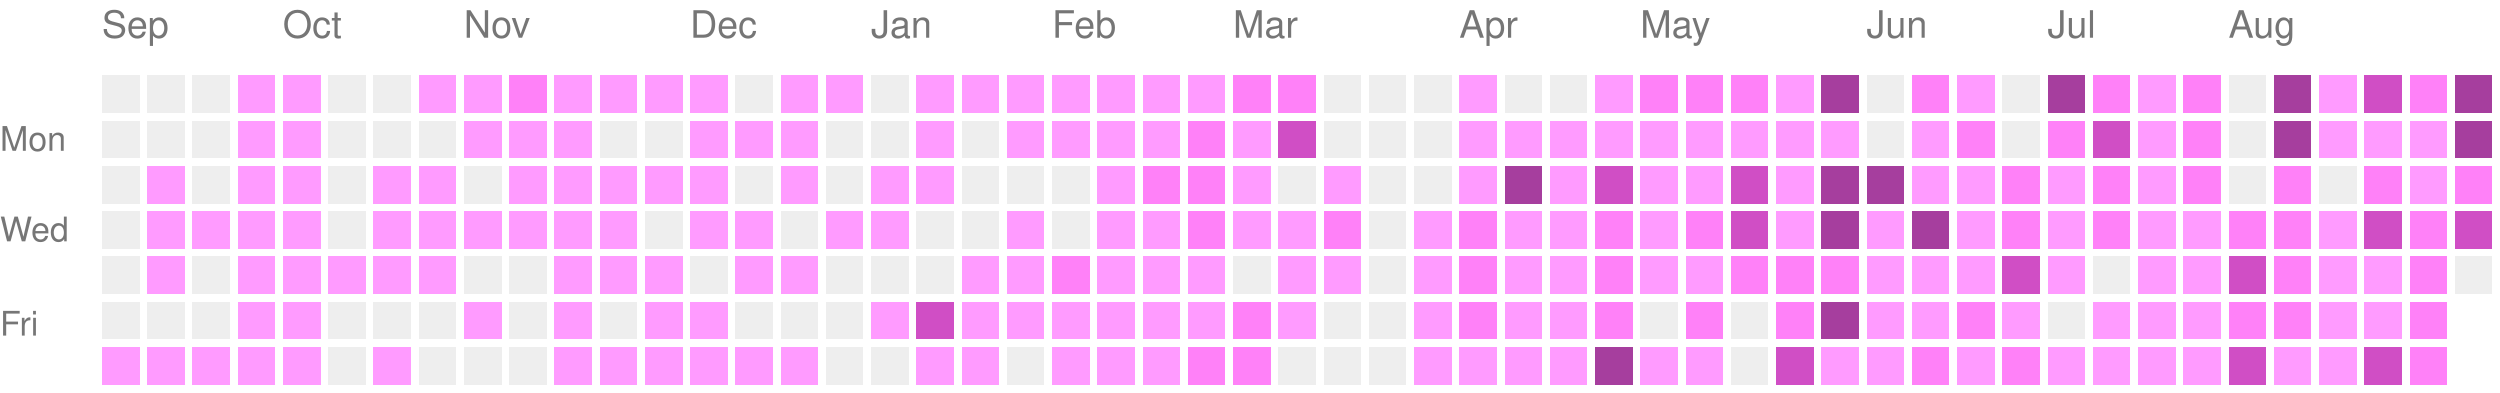
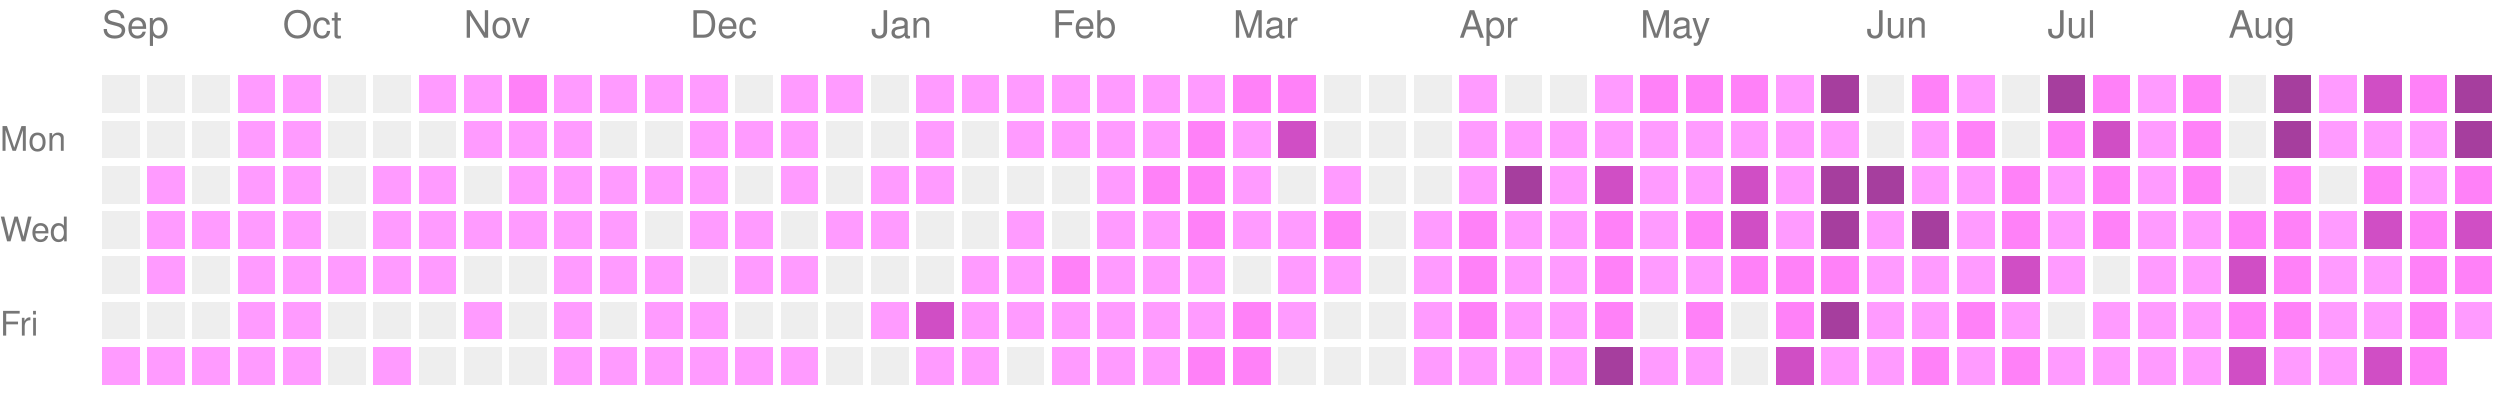
<svg xmlns="http://www.w3.org/2000/svg" version="1.1" width="663" height="104">
  <rect style="fill:#EEEEEE;shape-rendering:crispedges;" data-score="0" data-date="2025-09-07" x="27" y="20" width="10" height="10" />
  <rect style="fill:#EEEEEE;shape-rendering:crispedges;" data-score="0" data-date="2025-09-14" x="39" y="20" width="10" height="10" />
  <rect style="fill:#EEEEEE;shape-rendering:crispedges;" data-score="0" data-date="2025-09-21" x="51" y="20" width="10" height="10" />
  <rect style="fill:#ff9bff;shape-rendering:crispedges;" data-score="1" data-date="2025-09-28" x="63" y="20" width="10" height="10" />
  <rect style="fill:#ff9bff;shape-rendering:crispedges;" data-score="1" data-date="2025-10-05" x="75" y="20" width="10" height="10" />
  <rect style="fill:#EEEEEE;shape-rendering:crispedges;" data-score="0" data-date="2025-10-12" x="87" y="20" width="10" height="10" />
  <rect style="fill:#EEEEEE;shape-rendering:crispedges;" data-score="0" data-date="2025-10-19" x="99" y="20" width="10" height="10" />
  <rect style="fill:#ff9bff;shape-rendering:crispedges;" data-score="1" data-date="2025-10-26" x="111" y="20" width="10" height="10" />
  <rect style="fill:#ff9bff;shape-rendering:crispedges;" data-score="1" data-date="2025-11-02" x="123" y="20" width="10" height="10" />
  <rect style="fill:#ff81f8;shape-rendering:crispedges;" data-score="2" data-date="2025-11-09" x="135" y="20" width="10" height="10" />
  <rect style="fill:#ff9bff;shape-rendering:crispedges;" data-score="1" data-date="2025-11-16" x="147" y="20" width="10" height="10" />
  <rect style="fill:#ff9bff;shape-rendering:crispedges;" data-score="1" data-date="2025-11-23" x="159" y="20" width="10" height="10" />
  <rect style="fill:#ff9bff;shape-rendering:crispedges;" data-score="1" data-date="2025-11-30" x="171" y="20" width="10" height="10" />
  <rect style="fill:#ff9bff;shape-rendering:crispedges;" data-score="1" data-date="2025-12-07" x="183" y="20" width="10" height="10" />
  <rect style="fill:#EEEEEE;shape-rendering:crispedges;" data-score="0" data-date="2025-12-14" x="195" y="20" width="10" height="10" />
  <rect style="fill:#ff9bff;shape-rendering:crispedges;" data-score="1" data-date="2025-12-21" x="207" y="20" width="10" height="10" />
  <rect style="fill:#ff9bff;shape-rendering:crispedges;" data-score="1" data-date="2025-12-28" x="219" y="20" width="10" height="10" />
  <rect style="fill:#EEEEEE;shape-rendering:crispedges;" data-score="0" data-date="2026-01-04" x="231" y="20" width="10" height="10" />
  <rect style="fill:#ff9bff;shape-rendering:crispedges;" data-score="1" data-date="2026-01-11" x="243" y="20" width="10" height="10" />
  <rect style="fill:#ff9bff;shape-rendering:crispedges;" data-score="1" data-date="2026-01-18" x="255" y="20" width="10" height="10" />
  <rect style="fill:#ff9bff;shape-rendering:crispedges;" data-score="1" data-date="2026-01-25" x="267" y="20" width="10" height="10" />
  <rect style="fill:#ff9bff;shape-rendering:crispedges;" data-score="1" data-date="2026-02-01" x="279" y="20" width="10" height="10" />
  <rect style="fill:#ff9bff;shape-rendering:crispedges;" data-score="1" data-date="2026-02-08" x="291" y="20" width="10" height="10" />
  <rect style="fill:#ff9bff;shape-rendering:crispedges;" data-score="1" data-date="2026-02-15" x="303" y="20" width="10" height="10" />
  <rect style="fill:#ff9bff;shape-rendering:crispedges;" data-score="1" data-date="2026-02-22" x="315" y="20" width="10" height="10" />
  <rect style="fill:#ff81f8;shape-rendering:crispedges;" data-score="2" data-date="2026-03-01" x="327" y="20" width="10" height="10" />
  <rect style="fill:#ff81f8;shape-rendering:crispedges;" data-score="2" data-date="2026-03-08" x="339" y="20" width="10" height="10" />
  <rect style="fill:#EEEEEE;shape-rendering:crispedges;" data-score="0" data-date="2026-03-15" x="351" y="20" width="10" height="10" />
  <rect style="fill:#EEEEEE;shape-rendering:crispedges;" data-score="0" data-date="2026-03-22" x="363" y="20" width="10" height="10" />
  <rect style="fill:#EEEEEE;shape-rendering:crispedges;" data-score="0" data-date="2026-03-29" x="375" y="20" width="10" height="10" />
  <rect style="fill:#ff9bff;shape-rendering:crispedges;" data-score="1" data-date="2026-04-05" x="387" y="20" width="10" height="10" />
  <rect style="fill:#EEEEEE;shape-rendering:crispedges;" data-score="0" data-date="2026-04-12" x="399" y="20" width="10" height="10" />
  <rect style="fill:#EEEEEE;shape-rendering:crispedges;" data-score="0" data-date="2026-04-19" x="411" y="20" width="10" height="10" />
  <rect style="fill:#ff9bff;shape-rendering:crispedges;" data-score="1" data-date="2026-04-26" x="423" y="20" width="10" height="10" />
  <rect style="fill:#ff81f8;shape-rendering:crispedges;" data-score="2" data-date="2026-05-03" x="435" y="20" width="10" height="10" />
  <rect style="fill:#ff81f8;shape-rendering:crispedges;" data-score="2" data-date="2026-05-10" x="447" y="20" width="10" height="10" />
  <rect style="fill:#ff81f8;shape-rendering:crispedges;" data-score="2" data-date="2026-05-17" x="459" y="20" width="10" height="10" />
  <rect style="fill:#ff9bff;shape-rendering:crispedges;" data-score="1" data-date="2026-05-24" x="471" y="20" width="10" height="10" />
  <rect style="fill:#a63e9e;shape-rendering:crispedges;" data-score="4" data-date="2026-05-31" x="483" y="20" width="10" height="10" />
  <rect style="fill:#EEEEEE;shape-rendering:crispedges;" data-score="0" data-date="2026-06-07" x="495" y="20" width="10" height="10" />
  <rect style="fill:#ff81f8;shape-rendering:crispedges;" data-score="2" data-date="2026-06-14" x="507" y="20" width="10" height="10" />
  <rect style="fill:#ff9bff;shape-rendering:crispedges;" data-score="1" data-date="2026-06-21" x="519" y="20" width="10" height="10" />
  <rect style="fill:#EEEEEE;shape-rendering:crispedges;" data-score="0" data-date="2026-06-28" x="531" y="20" width="10" height="10" />
  <rect style="fill:#a63e9e;shape-rendering:crispedges;" data-score="4" data-date="2026-07-05" x="543" y="20" width="10" height="10" />
  <rect style="fill:#ff81f8;shape-rendering:crispedges;" data-score="2" data-date="2026-07-12" x="555" y="20" width="10" height="10" />
  <rect style="fill:#ff9bff;shape-rendering:crispedges;" data-score="1" data-date="2026-07-19" x="567" y="20" width="10" height="10" />
  <rect style="fill:#ff81f8;shape-rendering:crispedges;" data-score="2" data-date="2026-07-26" x="579" y="20" width="10" height="10" />
  <rect style="fill:#EEEEEE;shape-rendering:crispedges;" data-score="0" data-date="2026-08-02" x="591" y="20" width="10" height="10" />
  <rect style="fill:#a63e9e;shape-rendering:crispedges;" data-score="4" data-date="2026-08-09" x="603" y="20" width="10" height="10" />
  <rect style="fill:#ff9bff;shape-rendering:crispedges;" data-score="1" data-date="2026-08-16" x="615" y="20" width="10" height="10" />
  <rect style="fill:#d04ec5;shape-rendering:crispedges;" data-score="3" data-date="2026-08-23" x="627" y="20" width="10" height="10" />
  <rect style="fill:#ff81f8;shape-rendering:crispedges;" data-score="2" data-date="2026-08-30" x="639" y="20" width="10" height="10" />
  <rect style="fill:#a63e9e;shape-rendering:crispedges;" data-score="4" data-date="2026-09-06" x="651" y="20" width="10" height="10" />
  <rect style="fill:#EEEEEE;shape-rendering:crispedges;" data-score="0" data-date="2025-09-08" x="27" y="32" width="10" height="10" />
  <rect style="fill:#EEEEEE;shape-rendering:crispedges;" data-score="0" data-date="2025-09-15" x="39" y="32" width="10" height="10" />
  <rect style="fill:#EEEEEE;shape-rendering:crispedges;" data-score="0" data-date="2025-09-22" x="51" y="32" width="10" height="10" />
  <rect style="fill:#ff9bff;shape-rendering:crispedges;" data-score="1" data-date="2025-09-29" x="63" y="32" width="10" height="10" />
  <rect style="fill:#ff9bff;shape-rendering:crispedges;" data-score="1" data-date="2025-10-06" x="75" y="32" width="10" height="10" />
  <rect style="fill:#EEEEEE;shape-rendering:crispedges;" data-score="0" data-date="2025-10-13" x="87" y="32" width="10" height="10" />
  <rect style="fill:#EEEEEE;shape-rendering:crispedges;" data-score="0" data-date="2025-10-20" x="99" y="32" width="10" height="10" />
  <rect style="fill:#EEEEEE;shape-rendering:crispedges;" data-score="0" data-date="2025-10-27" x="111" y="32" width="10" height="10" />
  <rect style="fill:#ff9bff;shape-rendering:crispedges;" data-score="1" data-date="2025-11-03" x="123" y="32" width="10" height="10" />
  <rect style="fill:#ff9bff;shape-rendering:crispedges;" data-score="1" data-date="2025-11-10" x="135" y="32" width="10" height="10" />
  <rect style="fill:#ff9bff;shape-rendering:crispedges;" data-score="1" data-date="2025-11-17" x="147" y="32" width="10" height="10" />
  <rect style="fill:#EEEEEE;shape-rendering:crispedges;" data-score="0" data-date="2025-11-24" x="159" y="32" width="10" height="10" />
  <rect style="fill:#EEEEEE;shape-rendering:crispedges;" data-score="0" data-date="2025-12-01" x="171" y="32" width="10" height="10" />
  <rect style="fill:#ff9bff;shape-rendering:crispedges;" data-score="1" data-date="2025-12-08" x="183" y="32" width="10" height="10" />
  <rect style="fill:#ff9bff;shape-rendering:crispedges;" data-score="1" data-date="2025-12-15" x="195" y="32" width="10" height="10" />
  <rect style="fill:#ff9bff;shape-rendering:crispedges;" data-score="1" data-date="2025-12-22" x="207" y="32" width="10" height="10" />
  <rect style="fill:#EEEEEE;shape-rendering:crispedges;" data-score="0" data-date="2025-12-29" x="219" y="32" width="10" height="10" />
  <rect style="fill:#EEEEEE;shape-rendering:crispedges;" data-score="0" data-date="2026-01-05" x="231" y="32" width="10" height="10" />
  <rect style="fill:#ff9bff;shape-rendering:crispedges;" data-score="1" data-date="2026-01-12" x="243" y="32" width="10" height="10" />
  <rect style="fill:#EEEEEE;shape-rendering:crispedges;" data-score="0" data-date="2026-01-19" x="255" y="32" width="10" height="10" />
  <rect style="fill:#ff9bff;shape-rendering:crispedges;" data-score="1" data-date="2026-01-26" x="267" y="32" width="10" height="10" />
  <rect style="fill:#ff9bff;shape-rendering:crispedges;" data-score="1" data-date="2026-02-02" x="279" y="32" width="10" height="10" />
  <rect style="fill:#ff9bff;shape-rendering:crispedges;" data-score="1" data-date="2026-02-09" x="291" y="32" width="10" height="10" />
  <rect style="fill:#ff9bff;shape-rendering:crispedges;" data-score="1" data-date="2026-02-16" x="303" y="32" width="10" height="10" />
  <rect style="fill:#ff81f8;shape-rendering:crispedges;" data-score="2" data-date="2026-02-23" x="315" y="32" width="10" height="10" />
  <rect style="fill:#ff9bff;shape-rendering:crispedges;" data-score="1" data-date="2026-03-02" x="327" y="32" width="10" height="10" />
  <rect style="fill:#d04ec5;shape-rendering:crispedges;" data-score="3" data-date="2026-03-09" x="339" y="32" width="10" height="10" />
  <rect style="fill:#EEEEEE;shape-rendering:crispedges;" data-score="0" data-date="2026-03-16" x="351" y="32" width="10" height="10" />
  <rect style="fill:#EEEEEE;shape-rendering:crispedges;" data-score="0" data-date="2026-03-23" x="363" y="32" width="10" height="10" />
  <rect style="fill:#EEEEEE;shape-rendering:crispedges;" data-score="0" data-date="2026-03-30" x="375" y="32" width="10" height="10" />
  <rect style="fill:#ff9bff;shape-rendering:crispedges;" data-score="1" data-date="2026-04-06" x="387" y="32" width="10" height="10" />
  <rect style="fill:#ff9bff;shape-rendering:crispedges;" data-score="1" data-date="2026-04-13" x="399" y="32" width="10" height="10" />
  <rect style="fill:#ff9bff;shape-rendering:crispedges;" data-score="1" data-date="2026-04-20" x="411" y="32" width="10" height="10" />
  <rect style="fill:#ff9bff;shape-rendering:crispedges;" data-score="1" data-date="2026-04-27" x="423" y="32" width="10" height="10" />
  <rect style="fill:#ff9bff;shape-rendering:crispedges;" data-score="1" data-date="2026-05-04" x="435" y="32" width="10" height="10" />
  <rect style="fill:#ff9bff;shape-rendering:crispedges;" data-score="1" data-date="2026-05-11" x="447" y="32" width="10" height="10" />
  <rect style="fill:#ff9bff;shape-rendering:crispedges;" data-score="1" data-date="2026-05-18" x="459" y="32" width="10" height="10" />
  <rect style="fill:#ff9bff;shape-rendering:crispedges;" data-score="1" data-date="2026-05-25" x="471" y="32" width="10" height="10" />
  <rect style="fill:#ff9bff;shape-rendering:crispedges;" data-score="1" data-date="2026-06-01" x="483" y="32" width="10" height="10" />
  <rect style="fill:#EEEEEE;shape-rendering:crispedges;" data-score="0" data-date="2026-06-08" x="495" y="32" width="10" height="10" />
  <rect style="fill:#ff9bff;shape-rendering:crispedges;" data-score="1" data-date="2026-06-15" x="507" y="32" width="10" height="10" />
  <rect style="fill:#ff81f8;shape-rendering:crispedges;" data-score="2" data-date="2026-06-22" x="519" y="32" width="10" height="10" />
  <rect style="fill:#EEEEEE;shape-rendering:crispedges;" data-score="0" data-date="2026-06-29" x="531" y="32" width="10" height="10" />
  <rect style="fill:#ff81f8;shape-rendering:crispedges;" data-score="2" data-date="2026-07-06" x="543" y="32" width="10" height="10" />
  <rect style="fill:#d04ec5;shape-rendering:crispedges;" data-score="3" data-date="2026-07-13" x="555" y="32" width="10" height="10" />
  <rect style="fill:#ff9bff;shape-rendering:crispedges;" data-score="1" data-date="2026-07-20" x="567" y="32" width="10" height="10" />
  <rect style="fill:#ff81f8;shape-rendering:crispedges;" data-score="2" data-date="2026-07-27" x="579" y="32" width="10" height="10" />
  <rect style="fill:#EEEEEE;shape-rendering:crispedges;" data-score="0" data-date="2026-08-03" x="591" y="32" width="10" height="10" />
  <rect style="fill:#a63e9e;shape-rendering:crispedges;" data-score="4" data-date="2026-08-10" x="603" y="32" width="10" height="10" />
  <rect style="fill:#ff9bff;shape-rendering:crispedges;" data-score="1" data-date="2026-08-17" x="615" y="32" width="10" height="10" />
  <rect style="fill:#ff9bff;shape-rendering:crispedges;" data-score="1" data-date="2026-08-24" x="627" y="32" width="10" height="10" />
  <rect style="fill:#ff9bff;shape-rendering:crispedges;" data-score="1" data-date="2026-08-31" x="639" y="32" width="10" height="10" />
  <rect style="fill:#a63e9e;shape-rendering:crispedges;" data-score="4" data-date="2026-09-07" x="651" y="32" width="10" height="10" />
  <rect style="fill:#EEEEEE;shape-rendering:crispedges;" data-score="0" data-date="2025-09-09" x="27" y="44" width="10" height="10" />
  <rect style="fill:#ff9bff;shape-rendering:crispedges;" data-score="1" data-date="2025-09-16" x="39" y="44" width="10" height="10" />
  <rect style="fill:#EEEEEE;shape-rendering:crispedges;" data-score="0" data-date="2025-09-23" x="51" y="44" width="10" height="10" />
  <rect style="fill:#ff9bff;shape-rendering:crispedges;" data-score="1" data-date="2025-09-30" x="63" y="44" width="10" height="10" />
  <rect style="fill:#ff9bff;shape-rendering:crispedges;" data-score="1" data-date="2025-10-07" x="75" y="44" width="10" height="10" />
  <rect style="fill:#EEEEEE;shape-rendering:crispedges;" data-score="0" data-date="2025-10-14" x="87" y="44" width="10" height="10" />
  <rect style="fill:#ff9bff;shape-rendering:crispedges;" data-score="1" data-date="2025-10-21" x="99" y="44" width="10" height="10" />
  <rect style="fill:#ff9bff;shape-rendering:crispedges;" data-score="1" data-date="2025-10-28" x="111" y="44" width="10" height="10" />
  <rect style="fill:#EEEEEE;shape-rendering:crispedges;" data-score="0" data-date="2025-11-04" x="123" y="44" width="10" height="10" />
  <rect style="fill:#ff9bff;shape-rendering:crispedges;" data-score="1" data-date="2025-11-11" x="135" y="44" width="10" height="10" />
  <rect style="fill:#ff9bff;shape-rendering:crispedges;" data-score="1" data-date="2025-11-18" x="147" y="44" width="10" height="10" />
  <rect style="fill:#ff9bff;shape-rendering:crispedges;" data-score="1" data-date="2025-11-25" x="159" y="44" width="10" height="10" />
  <rect style="fill:#ff9bff;shape-rendering:crispedges;" data-score="1" data-date="2025-12-02" x="171" y="44" width="10" height="10" />
  <rect style="fill:#ff9bff;shape-rendering:crispedges;" data-score="1" data-date="2025-12-09" x="183" y="44" width="10" height="10" />
  <rect style="fill:#EEEEEE;shape-rendering:crispedges;" data-score="0" data-date="2025-12-16" x="195" y="44" width="10" height="10" />
  <rect style="fill:#ff9bff;shape-rendering:crispedges;" data-score="1" data-date="2025-12-23" x="207" y="44" width="10" height="10" />
  <rect style="fill:#EEEEEE;shape-rendering:crispedges;" data-score="0" data-date="2025-12-30" x="219" y="44" width="10" height="10" />
  <rect style="fill:#ff9bff;shape-rendering:crispedges;" data-score="1" data-date="2026-01-06" x="231" y="44" width="10" height="10" />
  <rect style="fill:#ff9bff;shape-rendering:crispedges;" data-score="1" data-date="2026-01-13" x="243" y="44" width="10" height="10" />
  <rect style="fill:#EEEEEE;shape-rendering:crispedges;" data-score="0" data-date="2026-01-20" x="255" y="44" width="10" height="10" />
  <rect style="fill:#EEEEEE;shape-rendering:crispedges;" data-score="0" data-date="2026-01-27" x="267" y="44" width="10" height="10" />
  <rect style="fill:#EEEEEE;shape-rendering:crispedges;" data-score="0" data-date="2026-02-03" x="279" y="44" width="10" height="10" />
  <rect style="fill:#ff9bff;shape-rendering:crispedges;" data-score="1" data-date="2026-02-10" x="291" y="44" width="10" height="10" />
  <rect style="fill:#ff81f8;shape-rendering:crispedges;" data-score="2" data-date="2026-02-17" x="303" y="44" width="10" height="10" />
  <rect style="fill:#ff81f8;shape-rendering:crispedges;" data-score="2" data-date="2026-02-24" x="315" y="44" width="10" height="10" />
  <rect style="fill:#ff9bff;shape-rendering:crispedges;" data-score="1" data-date="2026-03-03" x="327" y="44" width="10" height="10" />
  <rect style="fill:#EEEEEE;shape-rendering:crispedges;" data-score="0" data-date="2026-03-10" x="339" y="44" width="10" height="10" />
  <rect style="fill:#ff9bff;shape-rendering:crispedges;" data-score="1" data-date="2026-03-17" x="351" y="44" width="10" height="10" />
  <rect style="fill:#EEEEEE;shape-rendering:crispedges;" data-score="0" data-date="2026-03-24" x="363" y="44" width="10" height="10" />
  <rect style="fill:#EEEEEE;shape-rendering:crispedges;" data-score="0" data-date="2026-03-31" x="375" y="44" width="10" height="10" />
  <rect style="fill:#ff9bff;shape-rendering:crispedges;" data-score="1" data-date="2026-04-07" x="387" y="44" width="10" height="10" />
  <rect style="fill:#a63e9e;shape-rendering:crispedges;" data-score="4" data-date="2026-04-14" x="399" y="44" width="10" height="10" />
  <rect style="fill:#ff9bff;shape-rendering:crispedges;" data-score="1" data-date="2026-04-21" x="411" y="44" width="10" height="10" />
  <rect style="fill:#d04ec5;shape-rendering:crispedges;" data-score="3" data-date="2026-04-28" x="423" y="44" width="10" height="10" />
  <rect style="fill:#ff9bff;shape-rendering:crispedges;" data-score="1" data-date="2026-05-05" x="435" y="44" width="10" height="10" />
  <rect style="fill:#ff9bff;shape-rendering:crispedges;" data-score="1" data-date="2026-05-12" x="447" y="44" width="10" height="10" />
  <rect style="fill:#d04ec5;shape-rendering:crispedges;" data-score="3" data-date="2026-05-19" x="459" y="44" width="10" height="10" />
  <rect style="fill:#ff9bff;shape-rendering:crispedges;" data-score="1" data-date="2026-05-26" x="471" y="44" width="10" height="10" />
  <rect style="fill:#a63e9e;shape-rendering:crispedges;" data-score="4" data-date="2026-06-02" x="483" y="44" width="10" height="10" />
  <rect style="fill:#a63e9e;shape-rendering:crispedges;" data-score="4" data-date="2026-06-09" x="495" y="44" width="10" height="10" />
  <rect style="fill:#ff9bff;shape-rendering:crispedges;" data-score="1" data-date="2026-06-16" x="507" y="44" width="10" height="10" />
  <rect style="fill:#ff9bff;shape-rendering:crispedges;" data-score="1" data-date="2026-06-23" x="519" y="44" width="10" height="10" />
  <rect style="fill:#ff81f8;shape-rendering:crispedges;" data-score="2" data-date="2026-06-30" x="531" y="44" width="10" height="10" />
  <rect style="fill:#ff9bff;shape-rendering:crispedges;" data-score="1" data-date="2026-07-07" x="543" y="44" width="10" height="10" />
  <rect style="fill:#ff81f8;shape-rendering:crispedges;" data-score="2" data-date="2026-07-14" x="555" y="44" width="10" height="10" />
  <rect style="fill:#ff9bff;shape-rendering:crispedges;" data-score="1" data-date="2026-07-21" x="567" y="44" width="10" height="10" />
  <rect style="fill:#ff81f8;shape-rendering:crispedges;" data-score="2" data-date="2026-07-28" x="579" y="44" width="10" height="10" />
  <rect style="fill:#EEEEEE;shape-rendering:crispedges;" data-score="0" data-date="2026-08-04" x="591" y="44" width="10" height="10" />
  <rect style="fill:#ff81f8;shape-rendering:crispedges;" data-score="2" data-date="2026-08-11" x="603" y="44" width="10" height="10" />
  <rect style="fill:#EEEEEE;shape-rendering:crispedges;" data-score="0" data-date="2026-08-18" x="615" y="44" width="10" height="10" />
  <rect style="fill:#ff81f8;shape-rendering:crispedges;" data-score="2" data-date="2026-08-25" x="627" y="44" width="10" height="10" />
  <rect style="fill:#ff9bff;shape-rendering:crispedges;" data-score="1" data-date="2026-09-01" x="639" y="44" width="10" height="10" />
  <rect style="fill:#ff81f8;shape-rendering:crispedges;" data-score="2" data-date="2026-09-08" x="651" y="44" width="10" height="10" />
  <rect style="fill:#EEEEEE;shape-rendering:crispedges;" data-score="0" data-date="2025-09-10" x="27" y="56" width="10" height="10" />
  <rect style="fill:#ff9bff;shape-rendering:crispedges;" data-score="1" data-date="2025-09-17" x="39" y="56" width="10" height="10" />
  <rect style="fill:#ff9bff;shape-rendering:crispedges;" data-score="1" data-date="2025-09-24" x="51" y="56" width="10" height="10" />
  <rect style="fill:#ff9bff;shape-rendering:crispedges;" data-score="1" data-date="2025-10-01" x="63" y="56" width="10" height="10" />
  <rect style="fill:#ff9bff;shape-rendering:crispedges;" data-score="1" data-date="2025-10-08" x="75" y="56" width="10" height="10" />
  <rect style="fill:#EEEEEE;shape-rendering:crispedges;" data-score="0" data-date="2025-10-15" x="87" y="56" width="10" height="10" />
  <rect style="fill:#ff9bff;shape-rendering:crispedges;" data-score="1" data-date="2025-10-22" x="99" y="56" width="10" height="10" />
  <rect style="fill:#ff9bff;shape-rendering:crispedges;" data-score="1" data-date="2025-10-29" x="111" y="56" width="10" height="10" />
  <rect style="fill:#ff9bff;shape-rendering:crispedges;" data-score="1" data-date="2025-11-05" x="123" y="56" width="10" height="10" />
  <rect style="fill:#ff9bff;shape-rendering:crispedges;" data-score="1" data-date="2025-11-12" x="135" y="56" width="10" height="10" />
  <rect style="fill:#ff9bff;shape-rendering:crispedges;" data-score="1" data-date="2025-11-19" x="147" y="56" width="10" height="10" />
  <rect style="fill:#ff9bff;shape-rendering:crispedges;" data-score="1" data-date="2025-11-26" x="159" y="56" width="10" height="10" />
  <rect style="fill:#EEEEEE;shape-rendering:crispedges;" data-score="0" data-date="2025-12-03" x="171" y="56" width="10" height="10" />
  <rect style="fill:#ff9bff;shape-rendering:crispedges;" data-score="1" data-date="2025-12-10" x="183" y="56" width="10" height="10" />
  <rect style="fill:#ff9bff;shape-rendering:crispedges;" data-score="1" data-date="2025-12-17" x="195" y="56" width="10" height="10" />
  <rect style="fill:#EEEEEE;shape-rendering:crispedges;" data-score="0" data-date="2025-12-24" x="207" y="56" width="10" height="10" />
  <rect style="fill:#ff9bff;shape-rendering:crispedges;" data-score="1" data-date="2025-12-31" x="219" y="56" width="10" height="10" />
  <rect style="fill:#ff9bff;shape-rendering:crispedges;" data-score="1" data-date="2026-01-07" x="231" y="56" width="10" height="10" />
  <rect style="fill:#EEEEEE;shape-rendering:crispedges;" data-score="0" data-date="2026-01-14" x="243" y="56" width="10" height="10" />
  <rect style="fill:#EEEEEE;shape-rendering:crispedges;" data-score="0" data-date="2026-01-21" x="255" y="56" width="10" height="10" />
  <rect style="fill:#ff9bff;shape-rendering:crispedges;" data-score="1" data-date="2026-01-28" x="267" y="56" width="10" height="10" />
  <rect style="fill:#EEEEEE;shape-rendering:crispedges;" data-score="0" data-date="2026-02-04" x="279" y="56" width="10" height="10" />
  <rect style="fill:#ff9bff;shape-rendering:crispedges;" data-score="1" data-date="2026-02-11" x="291" y="56" width="10" height="10" />
  <rect style="fill:#ff9bff;shape-rendering:crispedges;" data-score="1" data-date="2026-02-18" x="303" y="56" width="10" height="10" />
  <rect style="fill:#ff81f8;shape-rendering:crispedges;" data-score="2" data-date="2026-02-25" x="315" y="56" width="10" height="10" />
  <rect style="fill:#ff9bff;shape-rendering:crispedges;" data-score="1" data-date="2026-03-04" x="327" y="56" width="10" height="10" />
  <rect style="fill:#ff9bff;shape-rendering:crispedges;" data-score="1" data-date="2026-03-11" x="339" y="56" width="10" height="10" />
  <rect style="fill:#ff81f8;shape-rendering:crispedges;" data-score="2" data-date="2026-03-18" x="351" y="56" width="10" height="10" />
  <rect style="fill:#EEEEEE;shape-rendering:crispedges;" data-score="0" data-date="2026-03-25" x="363" y="56" width="10" height="10" />
  <rect style="fill:#ff9bff;shape-rendering:crispedges;" data-score="1" data-date="2026-04-01" x="375" y="56" width="10" height="10" />
  <rect style="fill:#ff81f8;shape-rendering:crispedges;" data-score="2" data-date="2026-04-08" x="387" y="56" width="10" height="10" />
  <rect style="fill:#ff9bff;shape-rendering:crispedges;" data-score="1" data-date="2026-04-15" x="399" y="56" width="10" height="10" />
  <rect style="fill:#ff9bff;shape-rendering:crispedges;" data-score="1" data-date="2026-04-22" x="411" y="56" width="10" height="10" />
  <rect style="fill:#ff81f8;shape-rendering:crispedges;" data-score="2" data-date="2026-04-29" x="423" y="56" width="10" height="10" />
  <rect style="fill:#ff9bff;shape-rendering:crispedges;" data-score="1" data-date="2026-05-06" x="435" y="56" width="10" height="10" />
  <rect style="fill:#ff81f8;shape-rendering:crispedges;" data-score="2" data-date="2026-05-13" x="447" y="56" width="10" height="10" />
  <rect style="fill:#d04ec5;shape-rendering:crispedges;" data-score="3" data-date="2026-05-20" x="459" y="56" width="10" height="10" />
  <rect style="fill:#ff9bff;shape-rendering:crispedges;" data-score="1" data-date="2026-05-27" x="471" y="56" width="10" height="10" />
  <rect style="fill:#a63e9e;shape-rendering:crispedges;" data-score="4" data-date="2026-06-03" x="483" y="56" width="10" height="10" />
  <rect style="fill:#ff9bff;shape-rendering:crispedges;" data-score="1" data-date="2026-06-10" x="495" y="56" width="10" height="10" />
  <rect style="fill:#a63e9e;shape-rendering:crispedges;" data-score="4" data-date="2026-06-17" x="507" y="56" width="10" height="10" />
  <rect style="fill:#ff9bff;shape-rendering:crispedges;" data-score="1" data-date="2026-06-24" x="519" y="56" width="10" height="10" />
  <rect style="fill:#ff81f8;shape-rendering:crispedges;" data-score="2" data-date="2026-07-01" x="531" y="56" width="10" height="10" />
  <rect style="fill:#ff9bff;shape-rendering:crispedges;" data-score="1" data-date="2026-07-08" x="543" y="56" width="10" height="10" />
  <rect style="fill:#ff81f8;shape-rendering:crispedges;" data-score="2" data-date="2026-07-15" x="555" y="56" width="10" height="10" />
  <rect style="fill:#ff9bff;shape-rendering:crispedges;" data-score="1" data-date="2026-07-22" x="567" y="56" width="10" height="10" />
  <rect style="fill:#ff9bff;shape-rendering:crispedges;" data-score="1" data-date="2026-07-29" x="579" y="56" width="10" height="10" />
  <rect style="fill:#ff81f8;shape-rendering:crispedges;" data-score="2" data-date="2026-08-05" x="591" y="56" width="10" height="10" />
  <rect style="fill:#ff81f8;shape-rendering:crispedges;" data-score="2" data-date="2026-08-12" x="603" y="56" width="10" height="10" />
  <rect style="fill:#ff9bff;shape-rendering:crispedges;" data-score="1" data-date="2026-08-19" x="615" y="56" width="10" height="10" />
  <rect style="fill:#d04ec5;shape-rendering:crispedges;" data-score="3" data-date="2026-08-26" x="627" y="56" width="10" height="10" />
  <rect style="fill:#ff81f8;shape-rendering:crispedges;" data-score="2" data-date="2026-09-02" x="639" y="56" width="10" height="10" />
  <rect style="fill:#d04ec5;shape-rendering:crispedges;" data-score="3" data-date="2026-09-09" x="651" y="56" width="10" height="10" />
  <rect style="fill:#EEEEEE;shape-rendering:crispedges;" data-score="0" data-date="2025-09-11" x="27" y="68" width="10" height="10" />
  <rect style="fill:#ff9bff;shape-rendering:crispedges;" data-score="1" data-date="2025-09-18" x="39" y="68" width="10" height="10" />
  <rect style="fill:#EEEEEE;shape-rendering:crispedges;" data-score="0" data-date="2025-09-25" x="51" y="68" width="10" height="10" />
  <rect style="fill:#ff9bff;shape-rendering:crispedges;" data-score="1" data-date="2025-10-02" x="63" y="68" width="10" height="10" />
  <rect style="fill:#ff9bff;shape-rendering:crispedges;" data-score="1" data-date="2025-10-09" x="75" y="68" width="10" height="10" />
  <rect style="fill:#ff9bff;shape-rendering:crispedges;" data-score="1" data-date="2025-10-16" x="87" y="68" width="10" height="10" />
  <rect style="fill:#ff9bff;shape-rendering:crispedges;" data-score="1" data-date="2025-10-23" x="99" y="68" width="10" height="10" />
  <rect style="fill:#ff9bff;shape-rendering:crispedges;" data-score="1" data-date="2025-10-30" x="111" y="68" width="10" height="10" />
  <rect style="fill:#EEEEEE;shape-rendering:crispedges;" data-score="0" data-date="2025-11-06" x="123" y="68" width="10" height="10" />
  <rect style="fill:#EEEEEE;shape-rendering:crispedges;" data-score="0" data-date="2025-11-13" x="135" y="68" width="10" height="10" />
  <rect style="fill:#ff9bff;shape-rendering:crispedges;" data-score="1" data-date="2025-11-20" x="147" y="68" width="10" height="10" />
  <rect style="fill:#ff9bff;shape-rendering:crispedges;" data-score="1" data-date="2025-11-27" x="159" y="68" width="10" height="10" />
  <rect style="fill:#ff9bff;shape-rendering:crispedges;" data-score="1" data-date="2025-12-04" x="171" y="68" width="10" height="10" />
  <rect style="fill:#EEEEEE;shape-rendering:crispedges;" data-score="0" data-date="2025-12-11" x="183" y="68" width="10" height="10" />
  <rect style="fill:#ff9bff;shape-rendering:crispedges;" data-score="1" data-date="2025-12-18" x="195" y="68" width="10" height="10" />
  <rect style="fill:#ff9bff;shape-rendering:crispedges;" data-score="1" data-date="2025-12-25" x="207" y="68" width="10" height="10" />
  <rect style="fill:#EEEEEE;shape-rendering:crispedges;" data-score="0" data-date="2026-01-01" x="219" y="68" width="10" height="10" />
  <rect style="fill:#EEEEEE;shape-rendering:crispedges;" data-score="0" data-date="2026-01-08" x="231" y="68" width="10" height="10" />
  <rect style="fill:#EEEEEE;shape-rendering:crispedges;" data-score="0" data-date="2026-01-15" x="243" y="68" width="10" height="10" />
  <rect style="fill:#ff9bff;shape-rendering:crispedges;" data-score="1" data-date="2026-01-22" x="255" y="68" width="10" height="10" />
  <rect style="fill:#ff9bff;shape-rendering:crispedges;" data-score="1" data-date="2026-01-29" x="267" y="68" width="10" height="10" />
  <rect style="fill:#ff81f8;shape-rendering:crispedges;" data-score="2" data-date="2026-02-05" x="279" y="68" width="10" height="10" />
  <rect style="fill:#ff9bff;shape-rendering:crispedges;" data-score="1" data-date="2026-02-12" x="291" y="68" width="10" height="10" />
  <rect style="fill:#ff9bff;shape-rendering:crispedges;" data-score="1" data-date="2026-02-19" x="303" y="68" width="10" height="10" />
  <rect style="fill:#ff9bff;shape-rendering:crispedges;" data-score="1" data-date="2026-02-26" x="315" y="68" width="10" height="10" />
  <rect style="fill:#EEEEEE;shape-rendering:crispedges;" data-score="0" data-date="2026-03-05" x="327" y="68" width="10" height="10" />
  <rect style="fill:#ff9bff;shape-rendering:crispedges;" data-score="1" data-date="2026-03-12" x="339" y="68" width="10" height="10" />
  <rect style="fill:#ff9bff;shape-rendering:crispedges;" data-score="1" data-date="2026-03-19" x="351" y="68" width="10" height="10" />
  <rect style="fill:#EEEEEE;shape-rendering:crispedges;" data-score="0" data-date="2026-03-26" x="363" y="68" width="10" height="10" />
  <rect style="fill:#ff9bff;shape-rendering:crispedges;" data-score="1" data-date="2026-04-02" x="375" y="68" width="10" height="10" />
  <rect style="fill:#ff81f8;shape-rendering:crispedges;" data-score="2" data-date="2026-04-09" x="387" y="68" width="10" height="10" />
  <rect style="fill:#ff9bff;shape-rendering:crispedges;" data-score="1" data-date="2026-04-16" x="399" y="68" width="10" height="10" />
  <rect style="fill:#ff9bff;shape-rendering:crispedges;" data-score="1" data-date="2026-04-23" x="411" y="68" width="10" height="10" />
  <rect style="fill:#ff81f8;shape-rendering:crispedges;" data-score="2" data-date="2026-04-30" x="423" y="68" width="10" height="10" />
  <rect style="fill:#ff9bff;shape-rendering:crispedges;" data-score="1" data-date="2026-05-07" x="435" y="68" width="10" height="10" />
  <rect style="fill:#ff9bff;shape-rendering:crispedges;" data-score="1" data-date="2026-05-14" x="447" y="68" width="10" height="10" />
  <rect style="fill:#ff81f8;shape-rendering:crispedges;" data-score="2" data-date="2026-05-21" x="459" y="68" width="10" height="10" />
  <rect style="fill:#ff81f8;shape-rendering:crispedges;" data-score="2" data-date="2026-05-28" x="471" y="68" width="10" height="10" />
  <rect style="fill:#ff81f8;shape-rendering:crispedges;" data-score="2" data-date="2026-06-04" x="483" y="68" width="10" height="10" />
  <rect style="fill:#ff9bff;shape-rendering:crispedges;" data-score="1" data-date="2026-06-11" x="495" y="68" width="10" height="10" />
  <rect style="fill:#ff9bff;shape-rendering:crispedges;" data-score="1" data-date="2026-06-18" x="507" y="68" width="10" height="10" />
  <rect style="fill:#ff9bff;shape-rendering:crispedges;" data-score="1" data-date="2026-06-25" x="519" y="68" width="10" height="10" />
  <rect style="fill:#d04ec5;shape-rendering:crispedges;" data-score="3" data-date="2026-07-02" x="531" y="68" width="10" height="10" />
  <rect style="fill:#ff9bff;shape-rendering:crispedges;" data-score="1" data-date="2026-07-09" x="543" y="68" width="10" height="10" />
  <rect style="fill:#EEEEEE;shape-rendering:crispedges;" data-score="0" data-date="2026-07-16" x="555" y="68" width="10" height="10" />
  <rect style="fill:#ff9bff;shape-rendering:crispedges;" data-score="1" data-date="2026-07-23" x="567" y="68" width="10" height="10" />
  <rect style="fill:#ff9bff;shape-rendering:crispedges;" data-score="1" data-date="2026-07-30" x="579" y="68" width="10" height="10" />
  <rect style="fill:#d04ec5;shape-rendering:crispedges;" data-score="3" data-date="2026-08-06" x="591" y="68" width="10" height="10" />
  <rect style="fill:#ff81f8;shape-rendering:crispedges;" data-score="2" data-date="2026-08-13" x="603" y="68" width="10" height="10" />
  <rect style="fill:#ff9bff;shape-rendering:crispedges;" data-score="1" data-date="2026-08-20" x="615" y="68" width="10" height="10" />
  <rect style="fill:#ff9bff;shape-rendering:crispedges;" data-score="1" data-date="2026-08-27" x="627" y="68" width="10" height="10" />
  <rect style="fill:#ff81f8;shape-rendering:crispedges;" data-score="2" data-date="2026-09-03" x="639" y="68" width="10" height="10" />
-   <rect style="fill:#EEEEEE;shape-rendering:crispedges;" data-score="0" data-date="2026-09-10" x="651" y="68" width="10" height="10" />
+   <rect style="fill:#ff81f8;shape-rendering:crispedges;" data-score="2" data-date="2026-09-10" x="651" y="68" width="10" height="10" />
  <rect style="fill:#EEEEEE;shape-rendering:crispedges;" data-score="0" data-date="2025-09-12" x="27" y="80" width="10" height="10" />
  <rect style="fill:#EEEEEE;shape-rendering:crispedges;" data-score="0" data-date="2025-09-19" x="39" y="80" width="10" height="10" />
  <rect style="fill:#EEEEEE;shape-rendering:crispedges;" data-score="0" data-date="2025-09-26" x="51" y="80" width="10" height="10" />
  <rect style="fill:#ff9bff;shape-rendering:crispedges;" data-score="1" data-date="2025-10-03" x="63" y="80" width="10" height="10" />
  <rect style="fill:#ff9bff;shape-rendering:crispedges;" data-score="1" data-date="2025-10-10" x="75" y="80" width="10" height="10" />
  <rect style="fill:#EEEEEE;shape-rendering:crispedges;" data-score="0" data-date="2025-10-17" x="87" y="80" width="10" height="10" />
  <rect style="fill:#EEEEEE;shape-rendering:crispedges;" data-score="0" data-date="2025-10-24" x="99" y="80" width="10" height="10" />
  <rect style="fill:#EEEEEE;shape-rendering:crispedges;" data-score="0" data-date="2025-10-31" x="111" y="80" width="10" height="10" />
  <rect style="fill:#ff9bff;shape-rendering:crispedges;" data-score="1" data-date="2025-11-07" x="123" y="80" width="10" height="10" />
  <rect style="fill:#EEEEEE;shape-rendering:crispedges;" data-score="0" data-date="2025-11-14" x="135" y="80" width="10" height="10" />
  <rect style="fill:#ff9bff;shape-rendering:crispedges;" data-score="1" data-date="2025-11-21" x="147" y="80" width="10" height="10" />
  <rect style="fill:#EEEEEE;shape-rendering:crispedges;" data-score="0" data-date="2025-11-28" x="159" y="80" width="10" height="10" />
  <rect style="fill:#ff9bff;shape-rendering:crispedges;" data-score="1" data-date="2025-12-05" x="171" y="80" width="10" height="10" />
  <rect style="fill:#ff9bff;shape-rendering:crispedges;" data-score="1" data-date="2025-12-12" x="183" y="80" width="10" height="10" />
  <rect style="fill:#EEEEEE;shape-rendering:crispedges;" data-score="0" data-date="2025-12-19" x="195" y="80" width="10" height="10" />
  <rect style="fill:#EEEEEE;shape-rendering:crispedges;" data-score="0" data-date="2025-12-26" x="207" y="80" width="10" height="10" />
  <rect style="fill:#EEEEEE;shape-rendering:crispedges;" data-score="0" data-date="2026-01-02" x="219" y="80" width="10" height="10" />
  <rect style="fill:#ff9bff;shape-rendering:crispedges;" data-score="1" data-date="2026-01-09" x="231" y="80" width="10" height="10" />
  <rect style="fill:#d04ec5;shape-rendering:crispedges;" data-score="3" data-date="2026-01-16" x="243" y="80" width="10" height="10" />
  <rect style="fill:#ff9bff;shape-rendering:crispedges;" data-score="1" data-date="2026-01-23" x="255" y="80" width="10" height="10" />
  <rect style="fill:#ff9bff;shape-rendering:crispedges;" data-score="1" data-date="2026-01-30" x="267" y="80" width="10" height="10" />
  <rect style="fill:#ff9bff;shape-rendering:crispedges;" data-score="1" data-date="2026-02-06" x="279" y="80" width="10" height="10" />
  <rect style="fill:#ff9bff;shape-rendering:crispedges;" data-score="1" data-date="2026-02-13" x="291" y="80" width="10" height="10" />
  <rect style="fill:#ff9bff;shape-rendering:crispedges;" data-score="1" data-date="2026-02-20" x="303" y="80" width="10" height="10" />
  <rect style="fill:#ff9bff;shape-rendering:crispedges;" data-score="1" data-date="2026-02-27" x="315" y="80" width="10" height="10" />
  <rect style="fill:#ff81f8;shape-rendering:crispedges;" data-score="2" data-date="2026-03-06" x="327" y="80" width="10" height="10" />
  <rect style="fill:#ff9bff;shape-rendering:crispedges;" data-score="1" data-date="2026-03-13" x="339" y="80" width="10" height="10" />
  <rect style="fill:#EEEEEE;shape-rendering:crispedges;" data-score="0" data-date="2026-03-20" x="351" y="80" width="10" height="10" />
  <rect style="fill:#EEEEEE;shape-rendering:crispedges;" data-score="0" data-date="2026-03-27" x="363" y="80" width="10" height="10" />
  <rect style="fill:#ff9bff;shape-rendering:crispedges;" data-score="1" data-date="2026-04-03" x="375" y="80" width="10" height="10" />
  <rect style="fill:#ff81f8;shape-rendering:crispedges;" data-score="2" data-date="2026-04-10" x="387" y="80" width="10" height="10" />
  <rect style="fill:#ff9bff;shape-rendering:crispedges;" data-score="1" data-date="2026-04-17" x="399" y="80" width="10" height="10" />
  <rect style="fill:#ff9bff;shape-rendering:crispedges;" data-score="1" data-date="2026-04-24" x="411" y="80" width="10" height="10" />
  <rect style="fill:#ff81f8;shape-rendering:crispedges;" data-score="2" data-date="2026-05-01" x="423" y="80" width="10" height="10" />
  <rect style="fill:#EEEEEE;shape-rendering:crispedges;" data-score="0" data-date="2026-05-08" x="435" y="80" width="10" height="10" />
  <rect style="fill:#ff81f8;shape-rendering:crispedges;" data-score="2" data-date="2026-05-15" x="447" y="80" width="10" height="10" />
  <rect style="fill:#EEEEEE;shape-rendering:crispedges;" data-score="0" data-date="2026-05-22" x="459" y="80" width="10" height="10" />
  <rect style="fill:#ff81f8;shape-rendering:crispedges;" data-score="2" data-date="2026-05-29" x="471" y="80" width="10" height="10" />
  <rect style="fill:#a63e9e;shape-rendering:crispedges;" data-score="4" data-date="2026-06-05" x="483" y="80" width="10" height="10" />
  <rect style="fill:#ff9bff;shape-rendering:crispedges;" data-score="1" data-date="2026-06-12" x="495" y="80" width="10" height="10" />
  <rect style="fill:#ff9bff;shape-rendering:crispedges;" data-score="1" data-date="2026-06-19" x="507" y="80" width="10" height="10" />
  <rect style="fill:#ff81f8;shape-rendering:crispedges;" data-score="2" data-date="2026-06-26" x="519" y="80" width="10" height="10" />
  <rect style="fill:#ff9bff;shape-rendering:crispedges;" data-score="1" data-date="2026-07-03" x="531" y="80" width="10" height="10" />
  <rect style="fill:#EEEEEE;shape-rendering:crispedges;" data-score="0" data-date="2026-07-10" x="543" y="80" width="10" height="10" />
  <rect style="fill:#ff9bff;shape-rendering:crispedges;" data-score="1" data-date="2026-07-17" x="555" y="80" width="10" height="10" />
  <rect style="fill:#ff9bff;shape-rendering:crispedges;" data-score="1" data-date="2026-07-24" x="567" y="80" width="10" height="10" />
  <rect style="fill:#ff9bff;shape-rendering:crispedges;" data-score="1" data-date="2026-07-31" x="579" y="80" width="10" height="10" />
  <rect style="fill:#ff81f8;shape-rendering:crispedges;" data-score="2" data-date="2026-08-07" x="591" y="80" width="10" height="10" />
  <rect style="fill:#ff81f8;shape-rendering:crispedges;" data-score="2" data-date="2026-08-14" x="603" y="80" width="10" height="10" />
  <rect style="fill:#ff9bff;shape-rendering:crispedges;" data-score="1" data-date="2026-08-21" x="615" y="80" width="10" height="10" />
  <rect style="fill:#ff9bff;shape-rendering:crispedges;" data-score="1" data-date="2026-08-28" x="627" y="80" width="10" height="10" />
  <rect style="fill:#ff81f8;shape-rendering:crispedges;" data-score="2" data-date="2026-09-04" x="639" y="80" width="10" height="10" />
+   <rect style="fill:#ff9bff;shape-rendering:crispedges;" data-score="1" data-date="2026-09-11" x="651" y="80" width="10" height="10" />
  <rect style="fill:#ff9bff;shape-rendering:crispedges;" data-score="1" data-date="2025-09-13" x="27" y="92" width="10" height="10" />
  <rect style="fill:#ff9bff;shape-rendering:crispedges;" data-score="1" data-date="2025-09-20" x="39" y="92" width="10" height="10" />
  <rect style="fill:#ff9bff;shape-rendering:crispedges;" data-score="1" data-date="2025-09-27" x="51" y="92" width="10" height="10" />
  <rect style="fill:#ff9bff;shape-rendering:crispedges;" data-score="1" data-date="2025-10-04" x="63" y="92" width="10" height="10" />
  <rect style="fill:#ff9bff;shape-rendering:crispedges;" data-score="1" data-date="2025-10-11" x="75" y="92" width="10" height="10" />
  <rect style="fill:#EEEEEE;shape-rendering:crispedges;" data-score="0" data-date="2025-10-18" x="87" y="92" width="10" height="10" />
  <rect style="fill:#ff9bff;shape-rendering:crispedges;" data-score="1" data-date="2025-10-25" x="99" y="92" width="10" height="10" />
  <rect style="fill:#EEEEEE;shape-rendering:crispedges;" data-score="0" data-date="2025-11-01" x="111" y="92" width="10" height="10" />
  <rect style="fill:#EEEEEE;shape-rendering:crispedges;" data-score="0" data-date="2025-11-08" x="123" y="92" width="10" height="10" />
  <rect style="fill:#EEEEEE;shape-rendering:crispedges;" data-score="0" data-date="2025-11-15" x="135" y="92" width="10" height="10" />
  <rect style="fill:#ff9bff;shape-rendering:crispedges;" data-score="1" data-date="2025-11-22" x="147" y="92" width="10" height="10" />
  <rect style="fill:#ff9bff;shape-rendering:crispedges;" data-score="1" data-date="2025-11-29" x="159" y="92" width="10" height="10" />
  <rect style="fill:#ff9bff;shape-rendering:crispedges;" data-score="1" data-date="2025-12-06" x="171" y="92" width="10" height="10" />
  <rect style="fill:#ff9bff;shape-rendering:crispedges;" data-score="1" data-date="2025-12-13" x="183" y="92" width="10" height="10" />
  <rect style="fill:#ff9bff;shape-rendering:crispedges;" data-score="1" data-date="2025-12-20" x="195" y="92" width="10" height="10" />
  <rect style="fill:#ff9bff;shape-rendering:crispedges;" data-score="1" data-date="2025-12-27" x="207" y="92" width="10" height="10" />
  <rect style="fill:#EEEEEE;shape-rendering:crispedges;" data-score="0" data-date="2026-01-03" x="219" y="92" width="10" height="10" />
  <rect style="fill:#EEEEEE;shape-rendering:crispedges;" data-score="0" data-date="2026-01-10" x="231" y="92" width="10" height="10" />
  <rect style="fill:#ff9bff;shape-rendering:crispedges;" data-score="1" data-date="2026-01-17" x="243" y="92" width="10" height="10" />
  <rect style="fill:#ff9bff;shape-rendering:crispedges;" data-score="1" data-date="2026-01-24" x="255" y="92" width="10" height="10" />
  <rect style="fill:#EEEEEE;shape-rendering:crispedges;" data-score="0" data-date="2026-01-31" x="267" y="92" width="10" height="10" />
  <rect style="fill:#ff9bff;shape-rendering:crispedges;" data-score="1" data-date="2026-02-07" x="279" y="92" width="10" height="10" />
  <rect style="fill:#ff9bff;shape-rendering:crispedges;" data-score="1" data-date="2026-02-14" x="291" y="92" width="10" height="10" />
  <rect style="fill:#ff9bff;shape-rendering:crispedges;" data-score="1" data-date="2026-02-21" x="303" y="92" width="10" height="10" />
  <rect style="fill:#ff81f8;shape-rendering:crispedges;" data-score="2" data-date="2026-02-28" x="315" y="92" width="10" height="10" />
  <rect style="fill:#ff81f8;shape-rendering:crispedges;" data-score="2" data-date="2026-03-07" x="327" y="92" width="10" height="10" />
  <rect style="fill:#EEEEEE;shape-rendering:crispedges;" data-score="0" data-date="2026-03-14" x="339" y="92" width="10" height="10" />
  <rect style="fill:#EEEEEE;shape-rendering:crispedges;" data-score="0" data-date="2026-03-21" x="351" y="92" width="10" height="10" />
  <rect style="fill:#EEEEEE;shape-rendering:crispedges;" data-score="0" data-date="2026-03-28" x="363" y="92" width="10" height="10" />
  <rect style="fill:#ff9bff;shape-rendering:crispedges;" data-score="1" data-date="2026-04-04" x="375" y="92" width="10" height="10" />
  <rect style="fill:#ff9bff;shape-rendering:crispedges;" data-score="1" data-date="2026-04-11" x="387" y="92" width="10" height="10" />
  <rect style="fill:#ff9bff;shape-rendering:crispedges;" data-score="1" data-date="2026-04-18" x="399" y="92" width="10" height="10" />
  <rect style="fill:#ff9bff;shape-rendering:crispedges;" data-score="1" data-date="2026-04-25" x="411" y="92" width="10" height="10" />
  <rect style="fill:#a63e9e;shape-rendering:crispedges;" data-score="4" data-date="2026-05-02" x="423" y="92" width="10" height="10" />
  <rect style="fill:#ff9bff;shape-rendering:crispedges;" data-score="1" data-date="2026-05-09" x="435" y="92" width="10" height="10" />
  <rect style="fill:#ff9bff;shape-rendering:crispedges;" data-score="1" data-date="2026-05-16" x="447" y="92" width="10" height="10" />
  <rect style="fill:#EEEEEE;shape-rendering:crispedges;" data-score="0" data-date="2026-05-23" x="459" y="92" width="10" height="10" />
  <rect style="fill:#d04ec5;shape-rendering:crispedges;" data-score="3" data-date="2026-05-30" x="471" y="92" width="10" height="10" />
  <rect style="fill:#ff9bff;shape-rendering:crispedges;" data-score="1" data-date="2026-06-06" x="483" y="92" width="10" height="10" />
  <rect style="fill:#ff9bff;shape-rendering:crispedges;" data-score="1" data-date="2026-06-13" x="495" y="92" width="10" height="10" />
  <rect style="fill:#ff81f8;shape-rendering:crispedges;" data-score="2" data-date="2026-06-20" x="507" y="92" width="10" height="10" />
  <rect style="fill:#ff9bff;shape-rendering:crispedges;" data-score="1" data-date="2026-06-27" x="519" y="92" width="10" height="10" />
  <rect style="fill:#ff81f8;shape-rendering:crispedges;" data-score="2" data-date="2026-07-04" x="531" y="92" width="10" height="10" />
  <rect style="fill:#ff9bff;shape-rendering:crispedges;" data-score="1" data-date="2026-07-11" x="543" y="92" width="10" height="10" />
  <rect style="fill:#ff9bff;shape-rendering:crispedges;" data-score="1" data-date="2026-07-18" x="555" y="92" width="10" height="10" />
  <rect style="fill:#ff9bff;shape-rendering:crispedges;" data-score="1" data-date="2026-07-25" x="567" y="92" width="10" height="10" />
  <rect style="fill:#ff9bff;shape-rendering:crispedges;" data-score="1" data-date="2026-08-01" x="579" y="92" width="10" height="10" />
  <rect style="fill:#d04ec5;shape-rendering:crispedges;" data-score="3" data-date="2026-08-08" x="591" y="92" width="10" height="10" />
  <rect style="fill:#ff9bff;shape-rendering:crispedges;" data-score="1" data-date="2026-08-15" x="603" y="92" width="10" height="10" />
  <rect style="fill:#ff9bff;shape-rendering:crispedges;" data-score="1" data-date="2026-08-22" x="615" y="92" width="10" height="10" />
  <rect style="fill:#d04ec5;shape-rendering:crispedges;" data-score="3" data-date="2026-08-29" x="627" y="92" width="10" height="10" />
  <rect style="fill:#ff81f8;shape-rendering:crispedges;" data-score="2" data-date="2026-09-05" x="639" y="92" width="10" height="10" />
  <text style="fill:#767676;text-anchor:start;text-align:center;font-family:-apple-system, BlinkMacSystemFont, 'Segoe UI', Helvetica, Arial, sans-serif, 'Apple Color Emoji', 'Segoe UI Emoji', 'Segoe UI Symbol';white-space:nowrap;font-size:9px;display:none;" x="0" y="28">Sun</text>
  <text style="fill:#767676;text-anchor:start;text-align:center;font-family:-apple-system, BlinkMacSystemFont, 'Segoe UI', Helvetica, Arial, sans-serif, 'Apple Color Emoji', 'Segoe UI Emoji', 'Segoe UI Symbol';white-space:nowrap;font-size:9px;" x="0" y="40">Mon</text>
  <text style="fill:#767676;text-anchor:start;text-align:center;font-family:-apple-system, BlinkMacSystemFont, 'Segoe UI', Helvetica, Arial, sans-serif, 'Apple Color Emoji', 'Segoe UI Emoji', 'Segoe UI Symbol';white-space:nowrap;font-size:9px;display:none;" x="0" y="52">Tue</text>
  <text style="fill:#767676;text-anchor:start;text-align:center;font-family:-apple-system, BlinkMacSystemFont, 'Segoe UI', Helvetica, Arial, sans-serif, 'Apple Color Emoji', 'Segoe UI Emoji', 'Segoe UI Symbol';white-space:nowrap;font-size:9px;" x="0" y="64">Wed</text>
  <text style="fill:#767676;text-anchor:start;text-align:center;font-family:-apple-system, BlinkMacSystemFont, 'Segoe UI', Helvetica, Arial, sans-serif, 'Apple Color Emoji', 'Segoe UI Emoji', 'Segoe UI Symbol';white-space:nowrap;font-size:9px;display:none;" x="0" y="77">Thu</text>
  <text style="fill:#767676;text-anchor:start;text-align:center;font-family:-apple-system, BlinkMacSystemFont, 'Segoe UI', Helvetica, Arial, sans-serif, 'Apple Color Emoji', 'Segoe UI Emoji', 'Segoe UI Symbol';white-space:nowrap;font-size:9px;" x="0" y="89">Fri</text>
  <text style="fill:#767676;text-anchor:start;text-align:center;font-family:-apple-system, BlinkMacSystemFont, 'Segoe UI', Helvetica, Arial, sans-serif, 'Apple Color Emoji', 'Segoe UI Emoji', 'Segoe UI Symbol';white-space:nowrap;font-size:9px;display:none;" x="0" y="101">Sat</text>
  <text style="fill:#767676;text-anchor:start;text-align:center;font-family:-apple-system, BlinkMacSystemFont, 'Segoe UI', Helvetica, Arial, sans-serif, 'Apple Color Emoji', 'Segoe UI Emoji', 'Segoe UI Symbol';white-space:nowrap;font-size:10px;" x="27" y="10">Sep</text>
  <text style="fill:#767676;text-anchor:start;text-align:center;font-family:-apple-system, BlinkMacSystemFont, 'Segoe UI', Helvetica, Arial, sans-serif, 'Apple Color Emoji', 'Segoe UI Emoji', 'Segoe UI Symbol';white-space:nowrap;font-size:10px;" x="75" y="10">Oct</text>
  <text style="fill:#767676;text-anchor:start;text-align:center;font-family:-apple-system, BlinkMacSystemFont, 'Segoe UI', Helvetica, Arial, sans-serif, 'Apple Color Emoji', 'Segoe UI Emoji', 'Segoe UI Symbol';white-space:nowrap;font-size:10px;" x="123" y="10">Nov</text>
  <text style="fill:#767676;text-anchor:start;text-align:center;font-family:-apple-system, BlinkMacSystemFont, 'Segoe UI', Helvetica, Arial, sans-serif, 'Apple Color Emoji', 'Segoe UI Emoji', 'Segoe UI Symbol';white-space:nowrap;font-size:10px;" x="183" y="10">Dec</text>
  <text style="fill:#767676;text-anchor:start;text-align:center;font-family:-apple-system, BlinkMacSystemFont, 'Segoe UI', Helvetica, Arial, sans-serif, 'Apple Color Emoji', 'Segoe UI Emoji', 'Segoe UI Symbol';white-space:nowrap;font-size:10px;" x="231" y="10">Jan</text>
  <text style="fill:#767676;text-anchor:start;text-align:center;font-family:-apple-system, BlinkMacSystemFont, 'Segoe UI', Helvetica, Arial, sans-serif, 'Apple Color Emoji', 'Segoe UI Emoji', 'Segoe UI Symbol';white-space:nowrap;font-size:10px;" x="279" y="10">Feb</text>
  <text style="fill:#767676;text-anchor:start;text-align:center;font-family:-apple-system, BlinkMacSystemFont, 'Segoe UI', Helvetica, Arial, sans-serif, 'Apple Color Emoji', 'Segoe UI Emoji', 'Segoe UI Symbol';white-space:nowrap;font-size:10px;" x="327" y="10">Mar</text>
  <text style="fill:#767676;text-anchor:start;text-align:center;font-family:-apple-system, BlinkMacSystemFont, 'Segoe UI', Helvetica, Arial, sans-serif, 'Apple Color Emoji', 'Segoe UI Emoji', 'Segoe UI Symbol';white-space:nowrap;font-size:10px;" x="387" y="10">Apr</text>
  <text style="fill:#767676;text-anchor:start;text-align:center;font-family:-apple-system, BlinkMacSystemFont, 'Segoe UI', Helvetica, Arial, sans-serif, 'Apple Color Emoji', 'Segoe UI Emoji', 'Segoe UI Symbol';white-space:nowrap;font-size:10px;" x="435" y="10">May</text>
  <text style="fill:#767676;text-anchor:start;text-align:center;font-family:-apple-system, BlinkMacSystemFont, 'Segoe UI', Helvetica, Arial, sans-serif, 'Apple Color Emoji', 'Segoe UI Emoji', 'Segoe UI Symbol';white-space:nowrap;font-size:10px;" x="495" y="10">Jun</text>
  <text style="fill:#767676;text-anchor:start;text-align:center;font-family:-apple-system, BlinkMacSystemFont, 'Segoe UI', Helvetica, Arial, sans-serif, 'Apple Color Emoji', 'Segoe UI Emoji', 'Segoe UI Symbol';white-space:nowrap;font-size:10px;" x="543" y="10">Jul</text>
  <text style="fill:#767676;text-anchor:start;text-align:center;font-family:-apple-system, BlinkMacSystemFont, 'Segoe UI', Helvetica, Arial, sans-serif, 'Apple Color Emoji', 'Segoe UI Emoji', 'Segoe UI Symbol';white-space:nowrap;font-size:10px;" x="591" y="10">Aug</text>
</svg>
